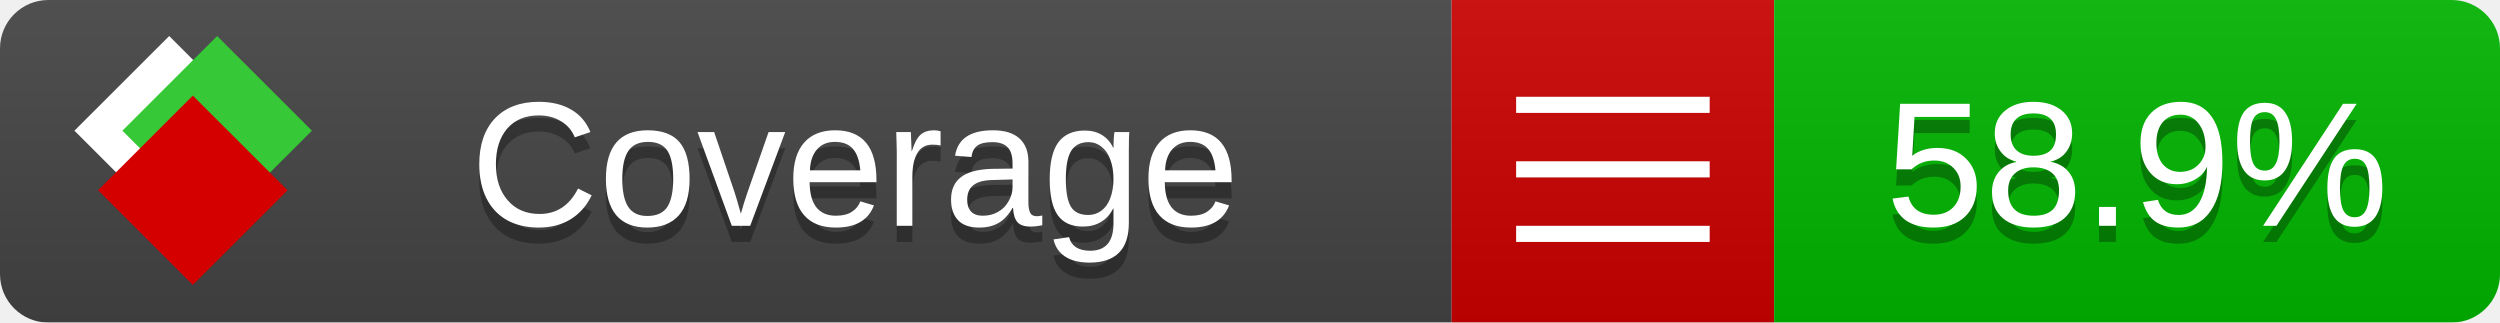
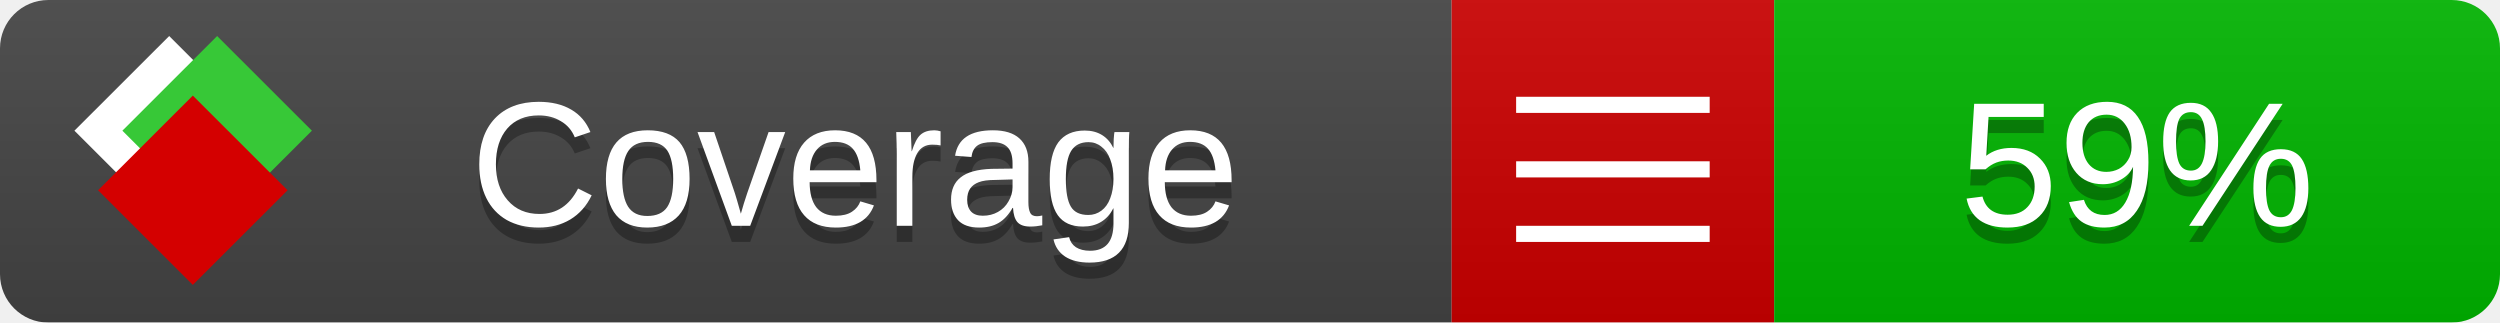
<svg xmlns="http://www.w3.org/2000/svg" xmlns:xlink="http://www.w3.org/1999/xlink" width="155" height="20">
  <style type="text/css">
          
            @keyframes fade1 {
                0% { visibility: visible; opacity: 1; }
               27% { visibility: visible; opacity: 1; }
               33% { visibility: hidden; opacity: 0; }
               60% { visibility: hidden; opacity: 0; }
               66% { visibility: hidden; opacity: 0; }
               93% { visibility: hidden; opacity: 0; }
              100% { visibility: visible; opacity: 1; }
            }
            @keyframes fade2 {
                0% { visibility: hidden; opacity: 0; }
               27% { visibility: hidden; opacity: 0; }
               33% { visibility: visible; opacity: 1; }
               60% { visibility: visible; opacity: 1; }
               66% { visibility: hidden; opacity: 0; }
               93% { visibility: hidden; opacity: 0; }
              100% { visibility: hidden; opacity: 0; }
            }
            @keyframes fade3 {
                0% { visibility: hidden; opacity: 0; }
               27% { visibility: hidden; opacity: 0; }
               33% { visibility: hidden; opacity: 0; }
               60% { visibility: hidden; opacity: 0; }
               66% { visibility: visible; opacity: 1; }
               93% { visibility: visible; opacity: 1; }
              100% { visibility: hidden; opacity: 0; }
            }
            .linecoverage {
                animation-duration: 15s;
                animation-name: fade1;
                animation-iteration-count: infinite;
            }
            .branchcoverage {
                animation-duration: 15s;
                animation-name: fade2;
                animation-iteration-count: infinite;
            }
            .methodcoverage {
                animation-duration: 15s;
                animation-name: fade3;
                animation-iteration-count: infinite;
            }
          
    </style>
  <defs>
    <linearGradient id="gradient" x2="0" y2="100%">
      <stop offset="0" stop-color="#bbb" stop-opacity=".1" />
      <stop offset="1" stop-opacity=".1" />
    </linearGradient>
    <linearGradient id="c">
      <stop offset="0" stop-color="#d40000" />
      <stop offset="1" stop-color="#ff2a2a" />
    </linearGradient>
    <linearGradient id="a">
      <stop offset="0" stop-color="#e0e0de" />
      <stop offset="1" stop-color="#fff" />
    </linearGradient>
    <linearGradient id="b">
      <stop offset="0" stop-color="#37c837" />
      <stop offset="1" stop-color="#217821" />
    </linearGradient>
    <linearGradient xlink:href="#a" id="e" x1="106.44" x2="69.96" y1="-11.96" y2="-46.84" gradientTransform="matrix(-.8426 -.00045 -.00045 -.8426 -94.27 -75.82)" gradientUnits="userSpaceOnUse" />
    <linearGradient xlink:href="#b" id="f" x1="56.19" x2="77.97" y1="-23.45" y2="10.62" gradientTransform="matrix(.8426 .00045 .00045 .8426 94.27 75.82)" gradientUnits="userSpaceOnUse" />
    <linearGradient xlink:href="#c" id="g" x1="79.98" x2="132.9" y1="10.79" y2="10.79" gradientTransform="matrix(.8426 .00045 .00045 .8426 94.27 75.82)" gradientUnits="userSpaceOnUse" />
    <mask id="mask">
      <rect width="155" height="20" rx="3" fill="#fff" />
    </mask>
    <g id="icon" transform="matrix(.04486 0 0 .04481 -.48 -.63)">
      <rect width="52.92" height="52.92" x="-109.72" y="-27.13" fill="url(#e)" transform="rotate(-135)" />
      <rect width="52.92" height="52.92" x="70.19" y="-39.18" fill="url(#f)" transform="rotate(45)" />
      <rect width="52.92" height="52.92" x="80.05" y="-15.74" fill="url(#g)" transform="rotate(45)" />
    </g>
  </defs>
  <g mask="url(#mask)">
    <rect x="0" y="0" width="90" height="20" fill="#444" />
    <rect x="90" y="0" width="20" height="20" fill="#c00" />
    <rect x="110" y="0" width="45" height="20" fill="#00B600" />
    <rect x="0" y="0" width="155" height="20" fill="url(#gradient)" />
  </g>
  <g>
    <path class="" stroke="#fff" d="M94 6.5 h12 M94 10.5 h12 M94 14.5 h12" />
  </g>
  <g fill="#fff" text-anchor="middle" font-family="Verdana,Arial,Geneva,sans-serif" font-size="11">
    <a xlink:href="https://github.com/danielpalme/ReportGenerator" target="_top">
      <use xlink:href="#icon" transform="translate(3,1) scale(3.5)" />
    </a>
    <text x="53" y="15" fill="#010101" fill-opacity=".3">Coverage</text>
    <text x="53" y="14" fill="#fff">Coverage</text>
-     <text class="" x="132.5" y="15" fill="#010101" fill-opacity=".3">58.9%</text>
-     <text class="" x="132.5" y="14">58.9%</text>
+     <text class="" x="132.5" y="15" fill="#010101" fill-opacity=".3">59%</text>
+     <text class="" x="132.5" y="14">59%</text>
  </g>
  <g>
    <rect class="" x="90" y="0" width="65" height="20" fill-opacity="0" />
  </g>
</svg>
